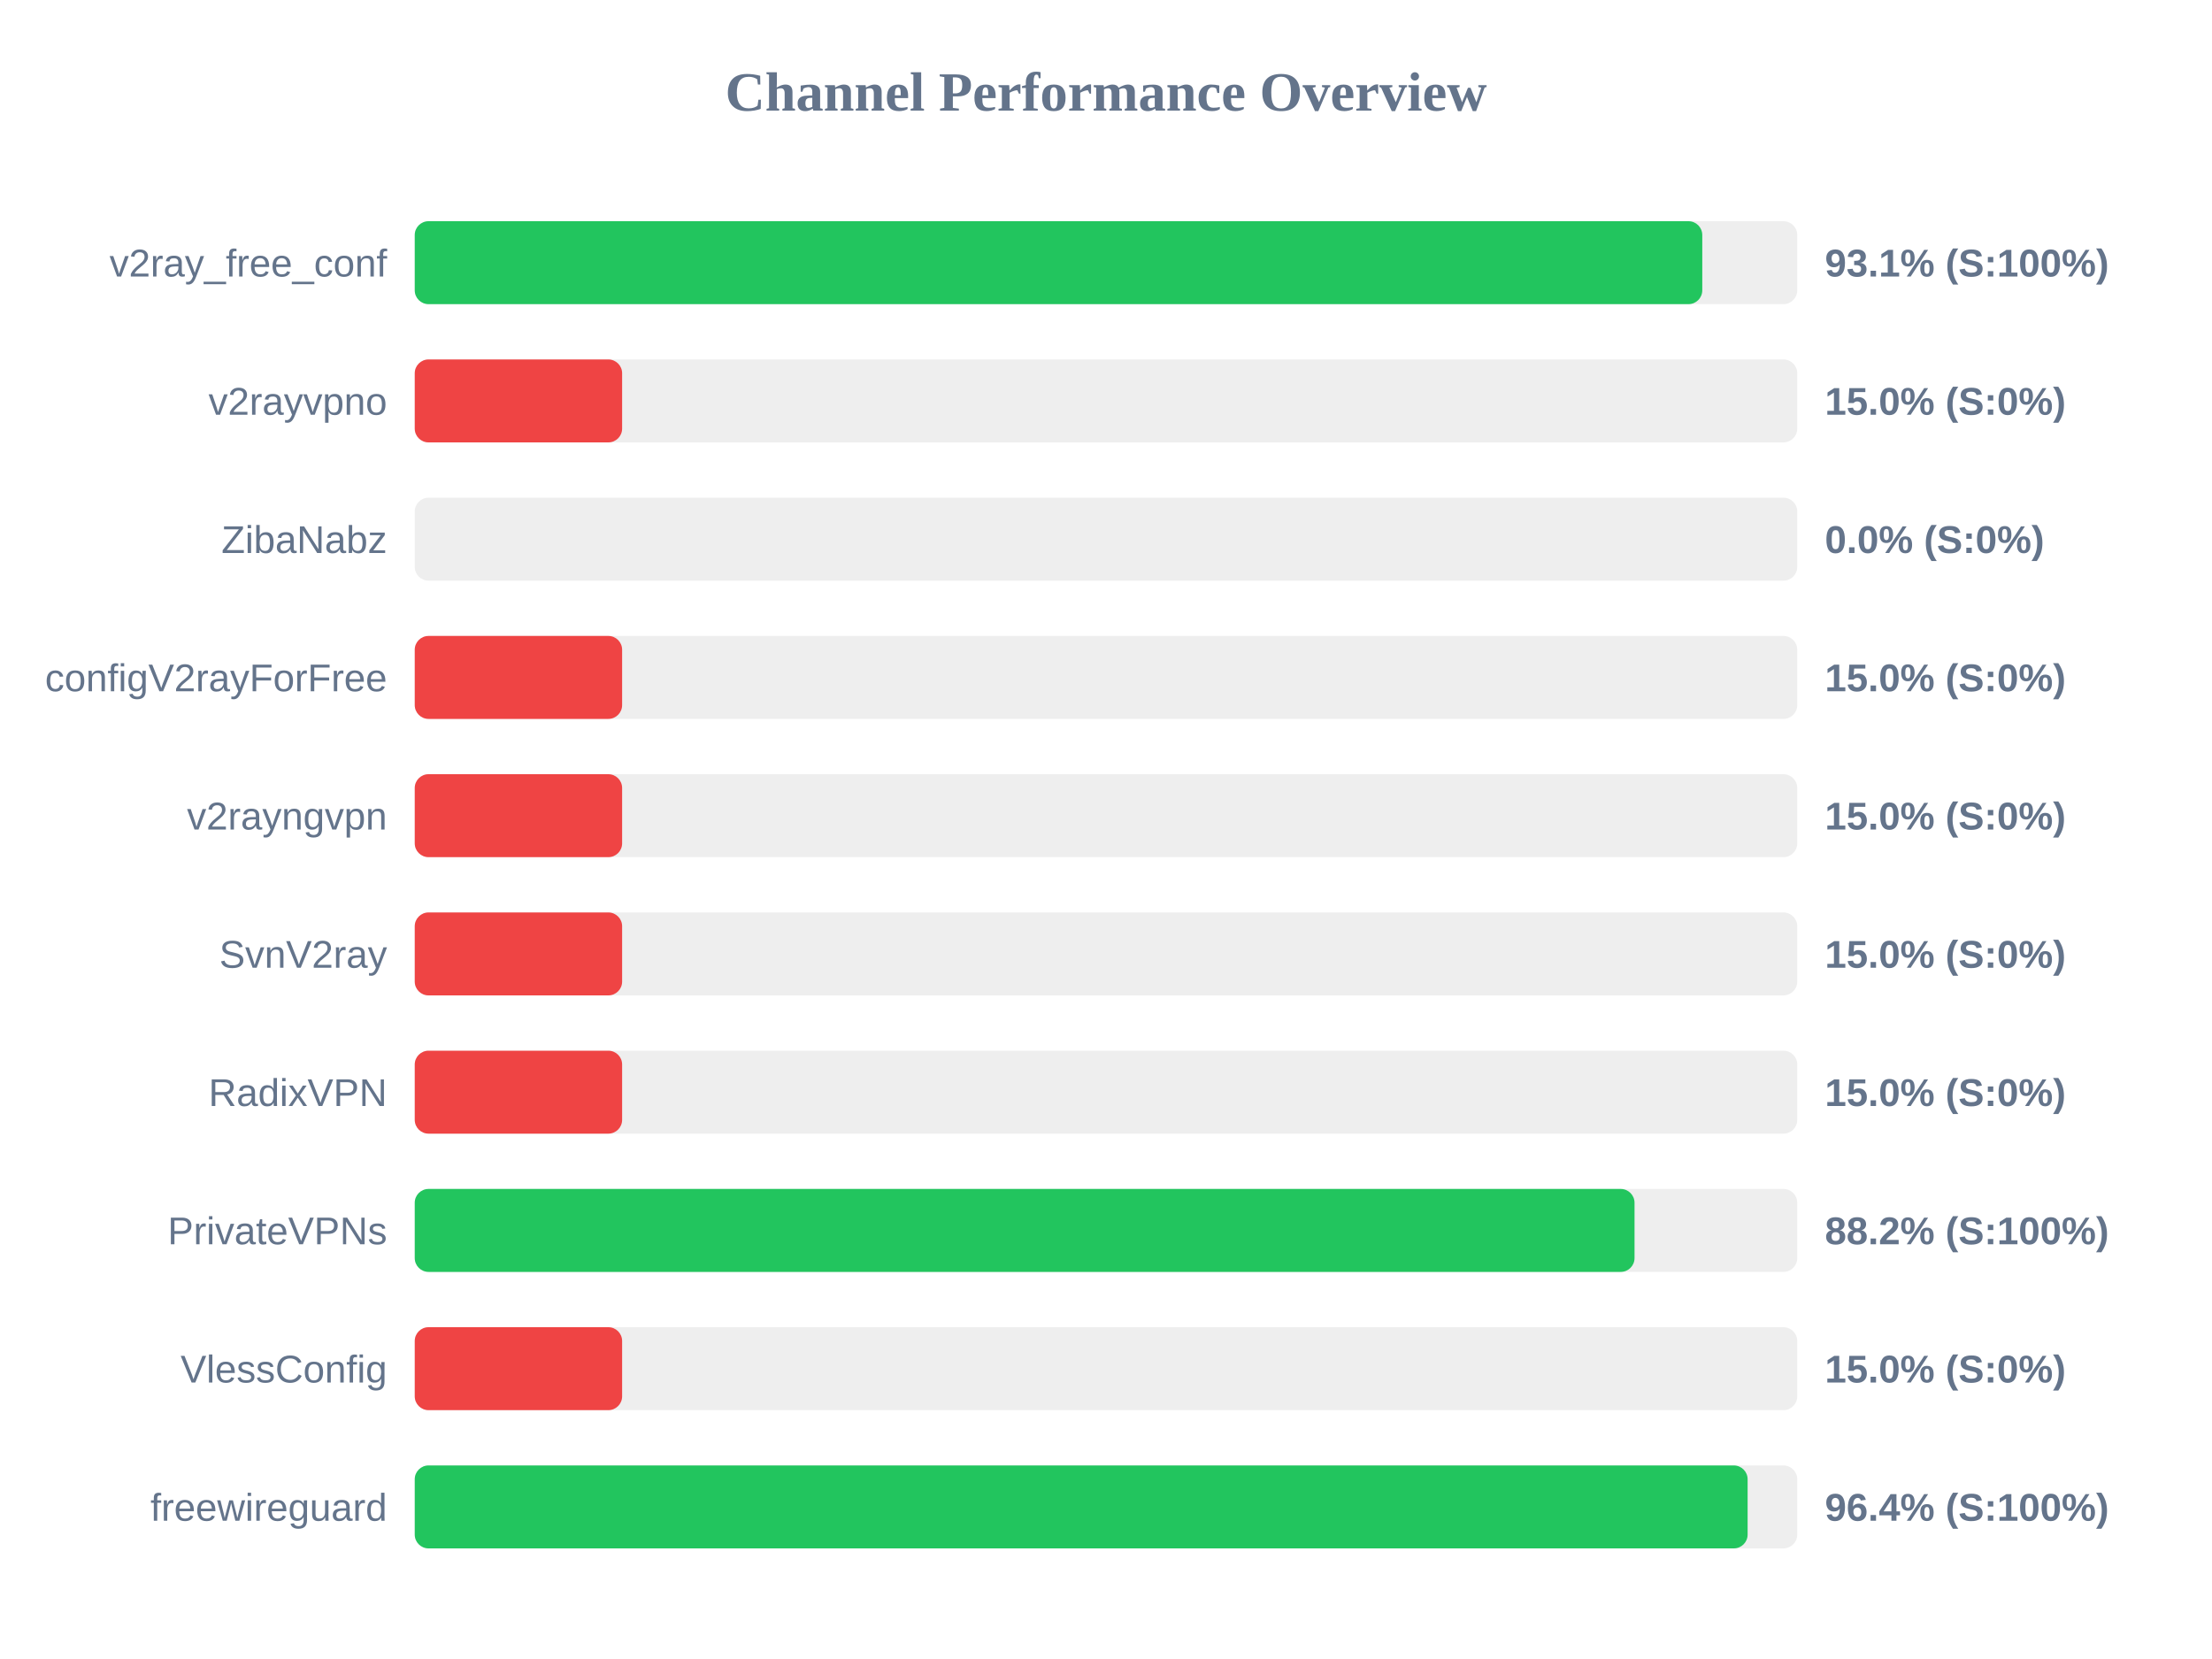
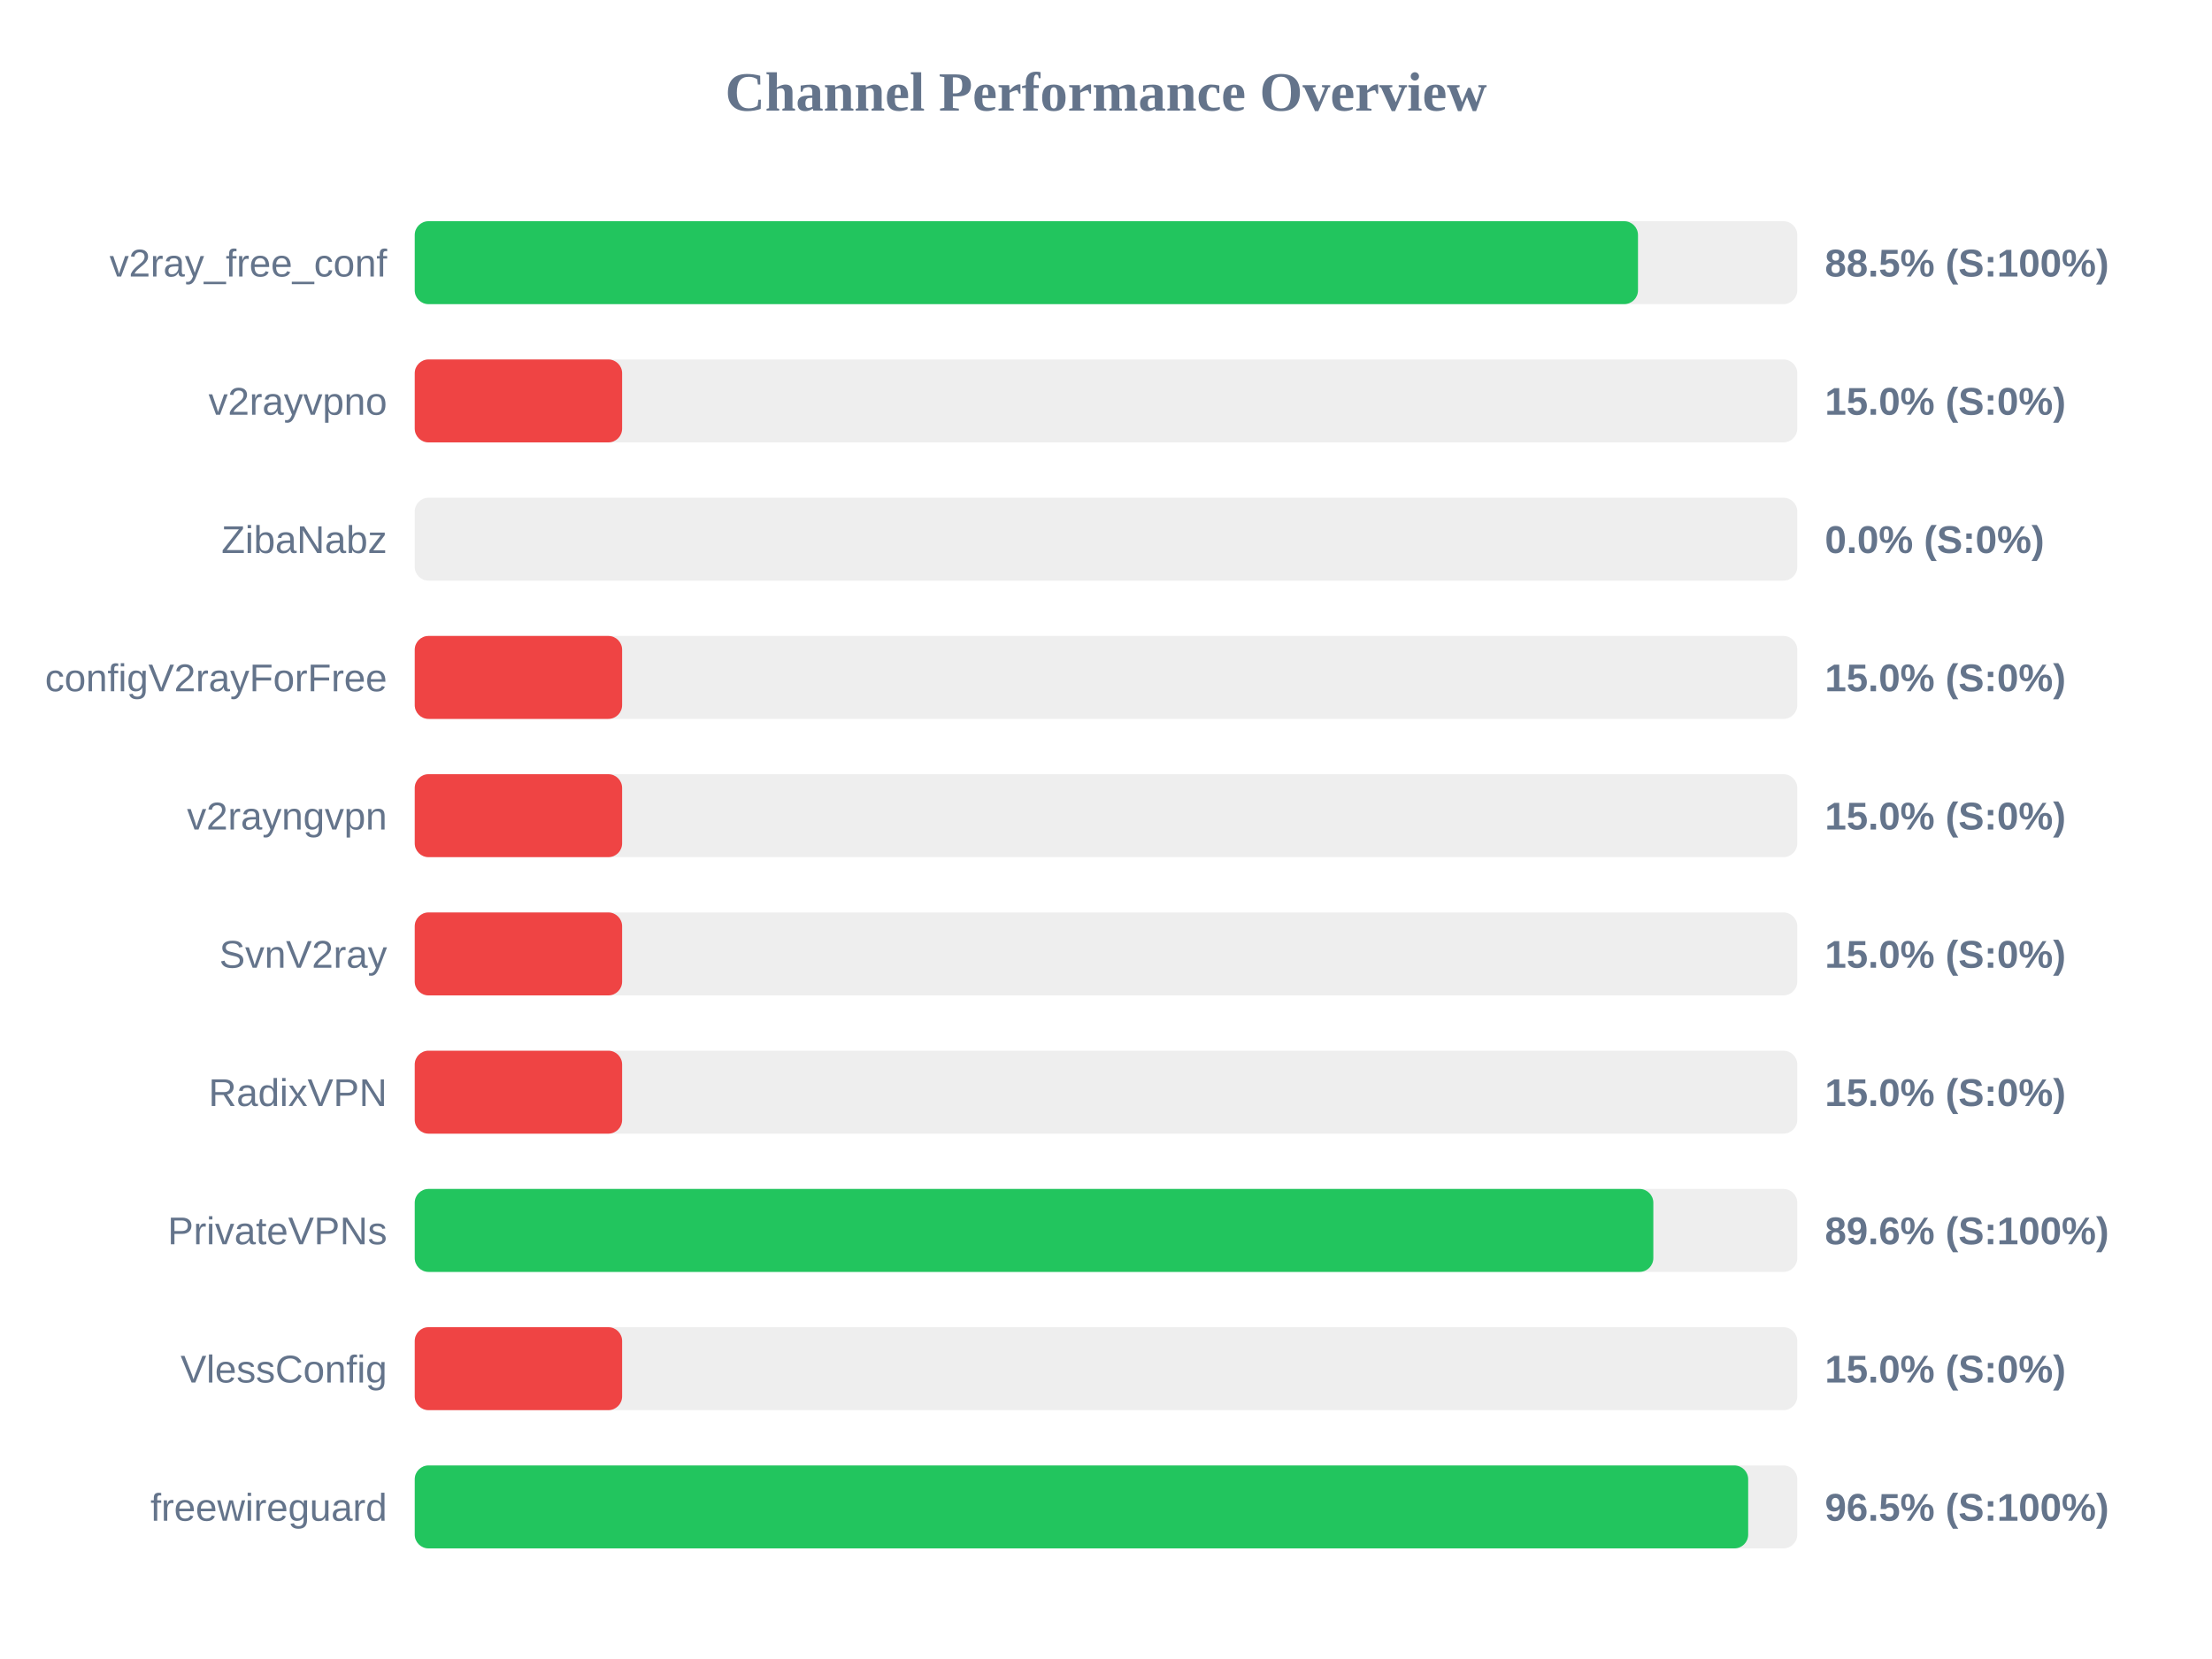
<svg xmlns="http://www.w3.org/2000/svg" width="800" height="600" version="1.1">
  <style>
        .row { font: 14px Arial; fill: #64748b; }
        .score { font: bold 14px Arial; fill: #64748b; }
    </style>
  <text x="400" y="40" text-anchor="middle" font-size="20px" font-weight="bold" fill="#64748b">Channel Performance Overview</text>
  <rect x="150" y="80" width="500" height="30" fill="#eee" rx="5" />
-   <rect x="150" y="80" width="465.65" height="30" fill="#22c55e" rx="5" />
+   <rect x="150" y="80" width="442.4" height="30" fill="#22c55e" rx="5" />
  <text x="140" y="100" text-anchor="end" class="row">v2ray_free_conf</text>
-   <text x="660" y="100" text-anchor="start" class="score">93.1% (S:100%)</text>
+   <text x="660" y="100" text-anchor="start" class="score">88.5% (S:100%)</text>
  <rect x="150" y="130" width="500" height="30" fill="#eee" rx="5" />
  <rect x="150" y="130" width="75.0" height="30" fill="#ef4444" rx="5" />
  <text x="140" y="150" text-anchor="end" class="row">v2rayvpno</text>
  <text x="660" y="150" text-anchor="start" class="score">15.0% (S:0%)</text>
  <rect x="150" y="180" width="500" height="30" fill="#eee" rx="5" />
  <rect x="150" y="180" width="0.0" height="30" fill="#ef4444" rx="5" />
  <text x="140" y="200" text-anchor="end" class="row">ZibaNabz</text>
  <text x="660" y="200" text-anchor="start" class="score">0.0% (S:0%)</text>
  <rect x="150" y="230" width="500" height="30" fill="#eee" rx="5" />
  <rect x="150" y="230" width="75.0" height="30" fill="#ef4444" rx="5" />
  <text x="140" y="250" text-anchor="end" class="row">configV2rayForFree</text>
  <text x="660" y="250" text-anchor="start" class="score">15.0% (S:0%)</text>
  <rect x="150" y="280" width="500" height="30" fill="#eee" rx="5" />
  <rect x="150" y="280" width="75.0" height="30" fill="#ef4444" rx="5" />
  <text x="140" y="300" text-anchor="end" class="row">v2rayngvpn</text>
  <text x="660" y="300" text-anchor="start" class="score">15.0% (S:0%)</text>
  <rect x="150" y="330" width="500" height="30" fill="#eee" rx="5" />
  <rect x="150" y="330" width="75.0" height="30" fill="#ef4444" rx="5" />
  <text x="140" y="350" text-anchor="end" class="row">SvnV2ray</text>
  <text x="660" y="350" text-anchor="start" class="score">15.0% (S:0%)</text>
  <rect x="150" y="380" width="500" height="30" fill="#eee" rx="5" />
  <rect x="150" y="380" width="75.0" height="30" fill="#ef4444" rx="5" />
  <text x="140" y="400" text-anchor="end" class="row">RadixVPN</text>
  <text x="660" y="400" text-anchor="start" class="score">15.0% (S:0%)</text>
  <rect x="150" y="430" width="500" height="30" fill="#eee" rx="5" />
-   <rect x="150" y="430" width="441.15" height="30" fill="#22c55e" rx="5" />
+   <rect x="150" y="430" width="447.95" height="30" fill="#22c55e" rx="5" />
  <text x="140" y="450" text-anchor="end" class="row">PrivateVPNs</text>
-   <text x="660" y="450" text-anchor="start" class="score">88.2% (S:100%)</text>
+   <text x="660" y="450" text-anchor="start" class="score">89.6% (S:100%)</text>
  <rect x="150" y="480" width="500" height="30" fill="#eee" rx="5" />
  <rect x="150" y="480" width="75.0" height="30" fill="#ef4444" rx="5" />
  <text x="140" y="500" text-anchor="end" class="row">VlessConfig</text>
  <text x="660" y="500" text-anchor="start" class="score">15.0% (S:0%)</text>
  <rect x="150" y="530" width="500" height="30" fill="#eee" rx="5" />
-   <rect x="150" y="530" width="482.05" height="30" fill="#22c55e" rx="5" />
+   <rect x="150" y="530" width="482.25" height="30" fill="#22c55e" rx="5" />
  <text x="140" y="550" text-anchor="end" class="row">freewireguard</text>
-   <text x="660" y="550" text-anchor="start" class="score">96.4% (S:100%)</text>
+   <text x="660" y="550" text-anchor="start" class="score">96.5% (S:100%)</text>
</svg>
